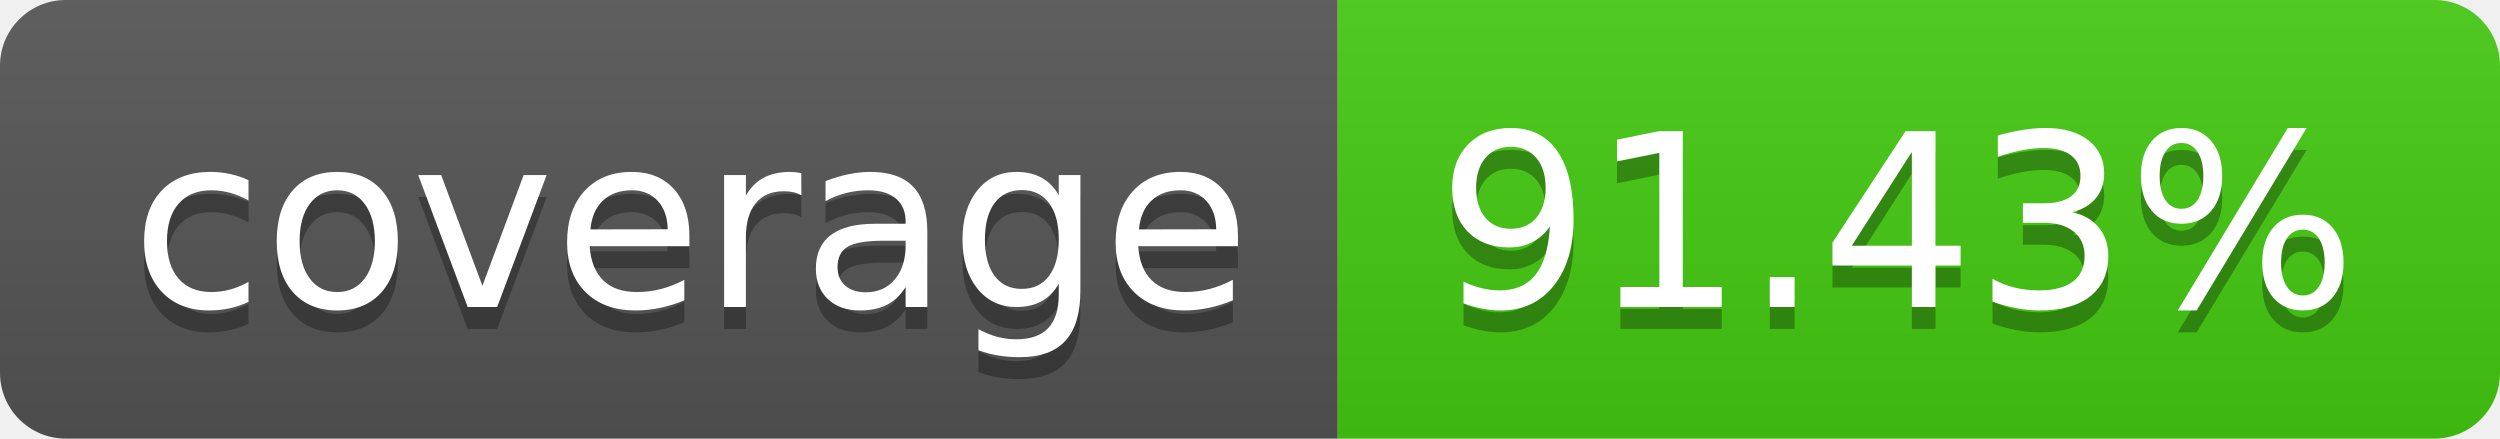
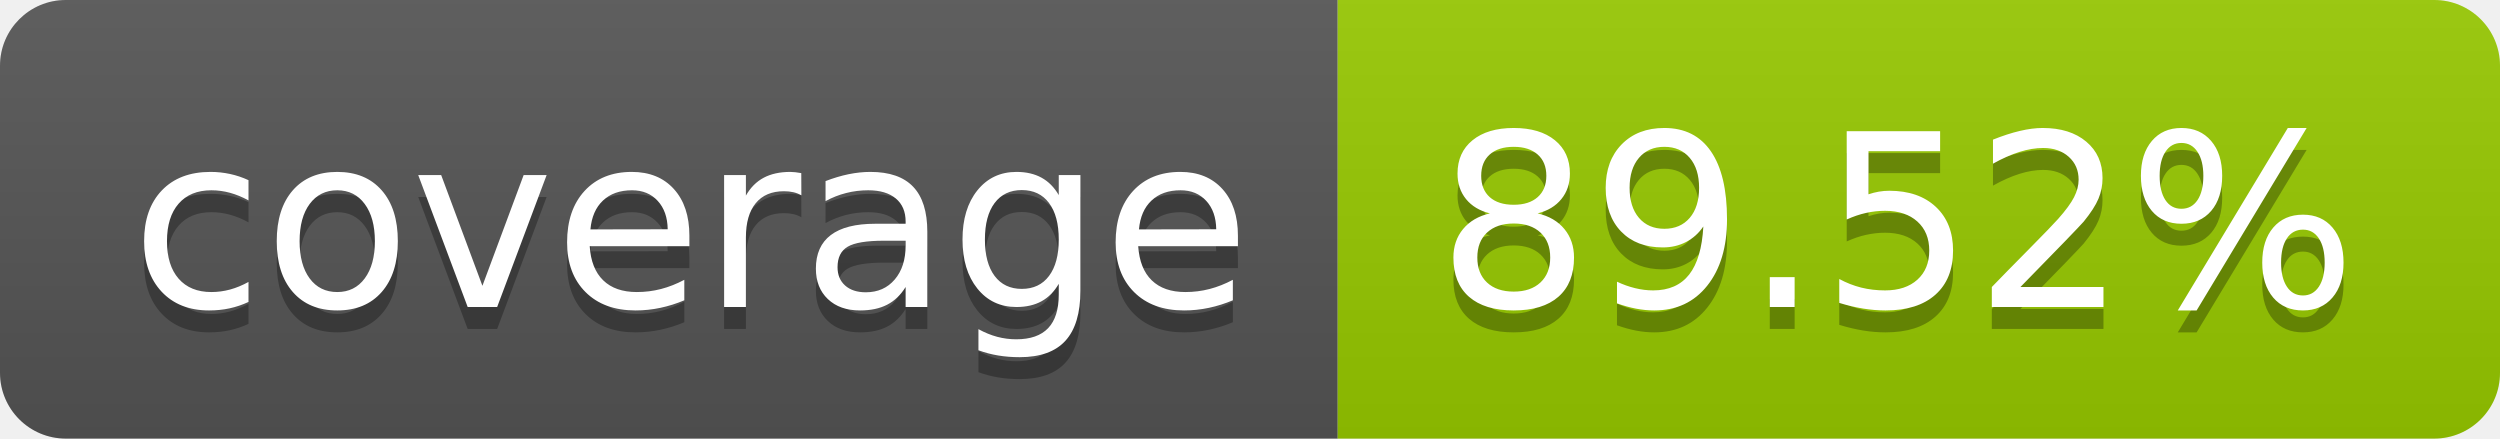
- <svg xmlns="http://www.w3.org/2000/svg" width="114" height="20" role="img" aria-label="coverage: 91.43%">
+ <svg xmlns="http://www.w3.org/2000/svg" width="114" height="20" role="img" aria-label="coverage: 89.52%">
  <linearGradient id="s" x2="0" y2="100%">
    <stop offset="0" stop-color="#bbb" stop-opacity=".1" />
    <stop offset="1" stop-opacity=".1" />
  </linearGradient>
  <clipPath id="r">
    <rect width="114" height="20" rx="3" fill="#fff" />
  </clipPath>
  <g clip-path="url(#r)">
    <rect width="61" height="20" fill="#555" />
-     <rect x="61" width="53" height="20" fill="#4c1" />
+     <rect x="61" width="53" height="20" fill="#97ca00" />
    <rect width="114" height="20" fill="url(#s)" />
  </g>
  <g fill="#fff" text-anchor="middle" font-family="Verdana,Geneva,DejaVu Sans,sans-serif" text-rendering="geometricPrecision" font-size="110">
    <text aria-hidden="true" x="315" y="150" fill="#010101" fill-opacity=".3" transform="scale(.1)" textLength="510">coverage</text>
    <text x="315" y="140" transform="scale(.1)" fill="#fff" textLength="510">coverage</text>
-     <text aria-hidden="true" x="865" y="150" fill="#010101" fill-opacity=".3" transform="scale(.1)" textLength="430">91.43%</text>
-     <text x="865" y="140" transform="scale(.1)" fill="#fff" textLength="430">91.43%</text>
+     <text aria-hidden="true" x="865" y="150" fill="#010101" fill-opacity=".3" transform="scale(.1)" textLength="430">89.52%</text>
+     <text x="865" y="140" transform="scale(.1)" fill="#fff" textLength="430">89.52%</text>
  </g>
</svg>
